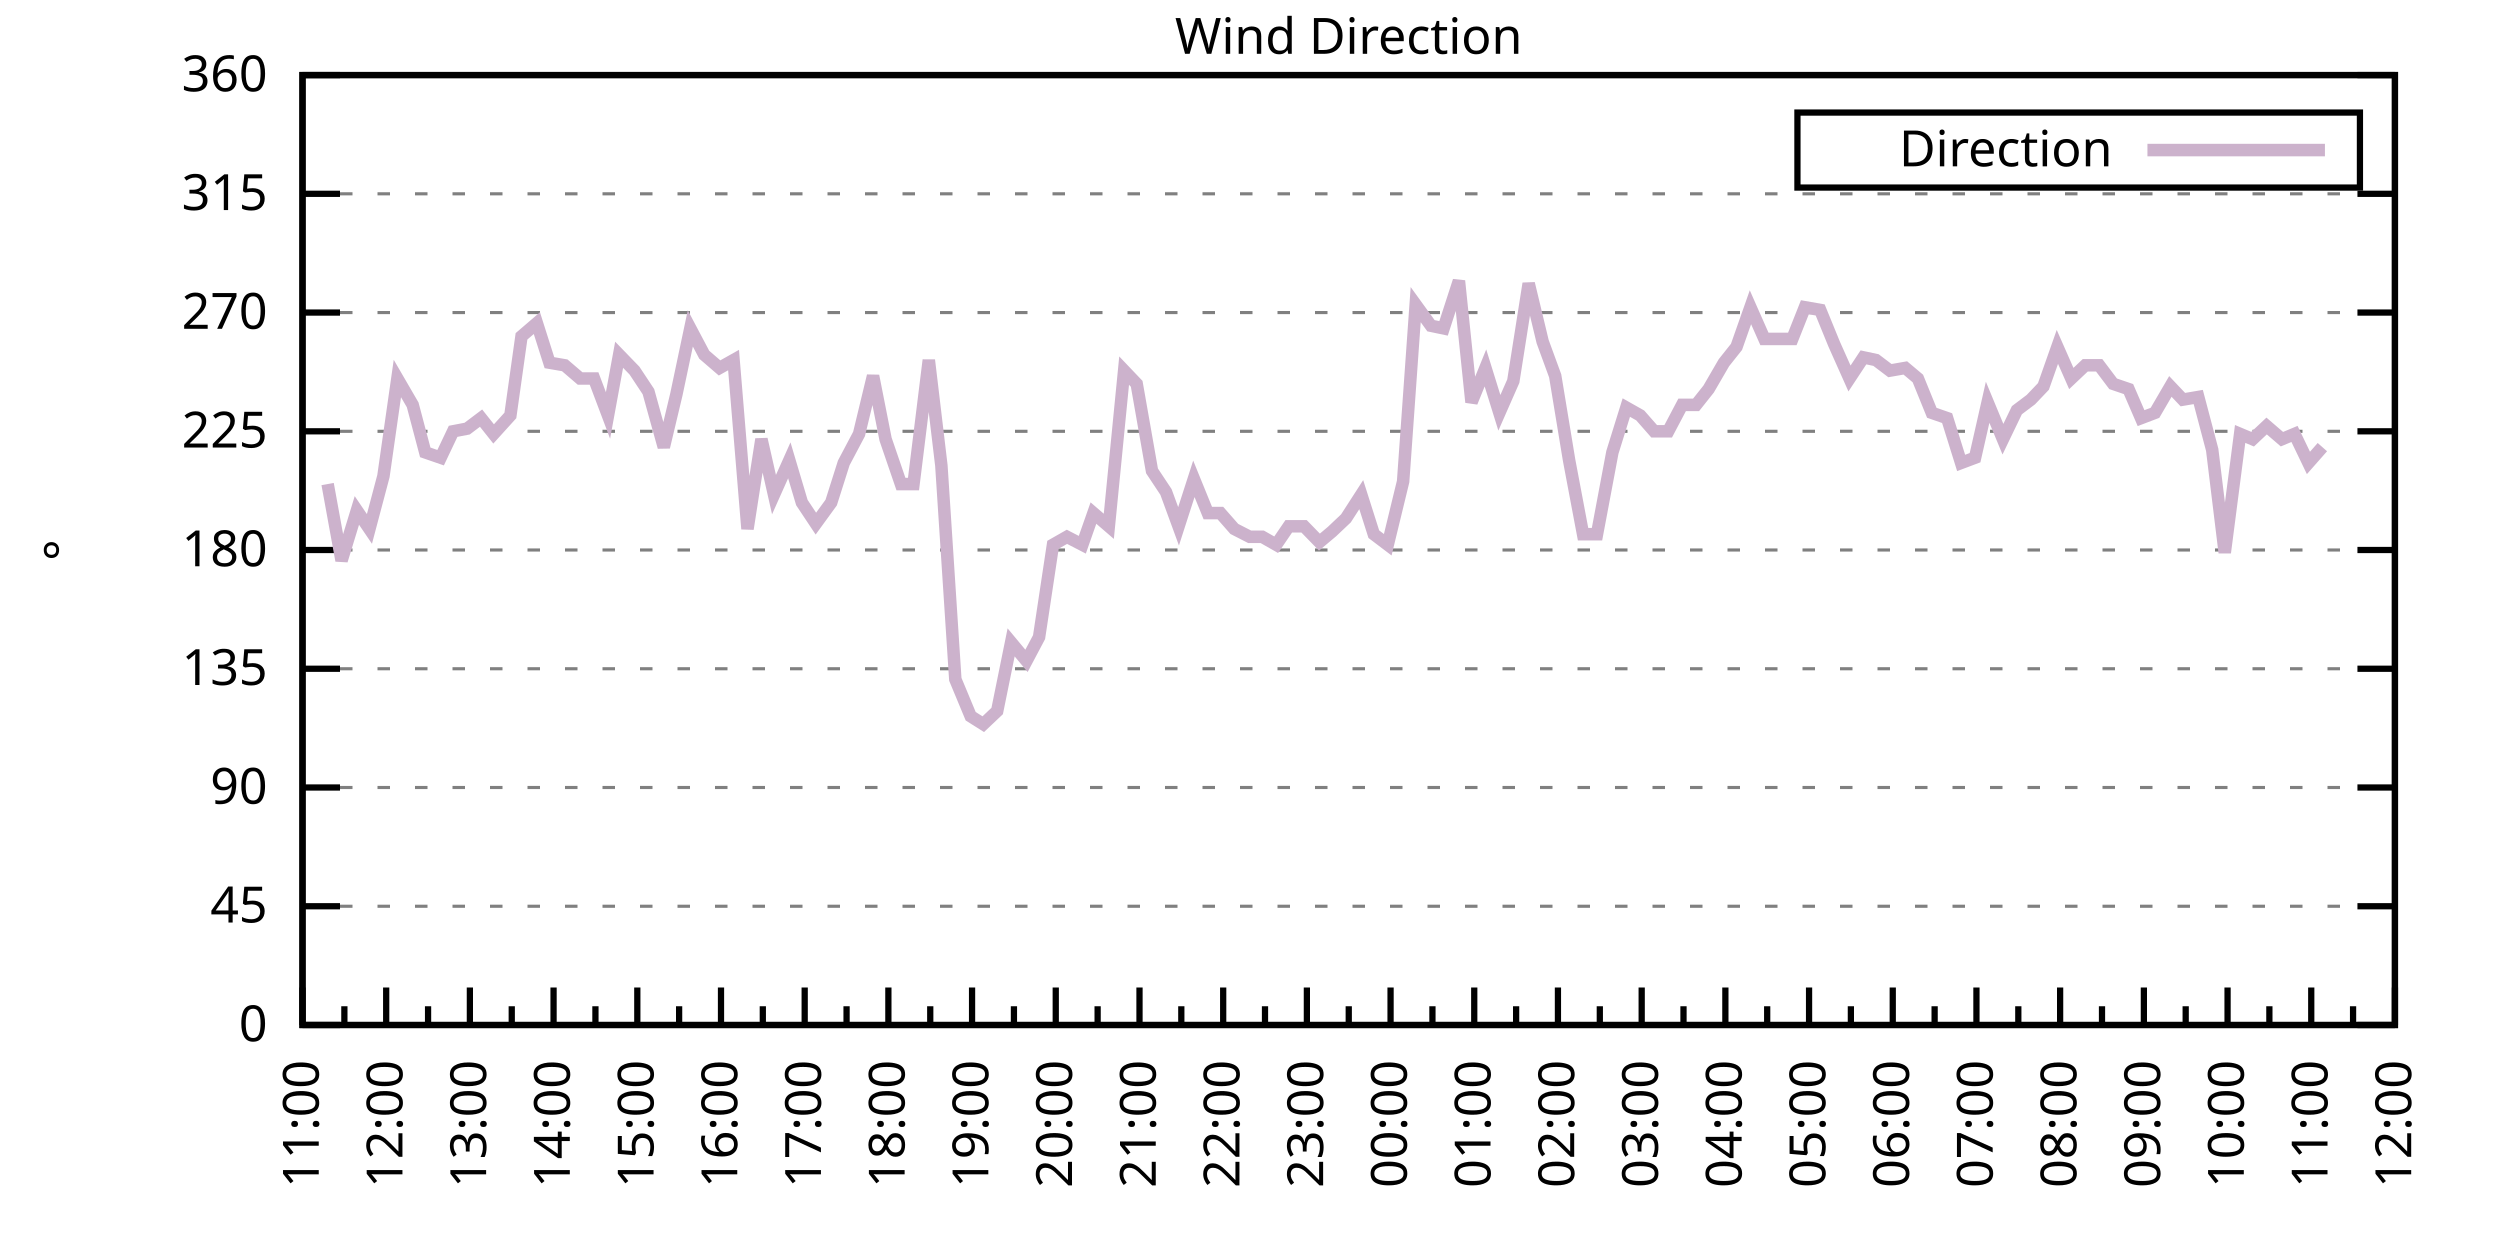
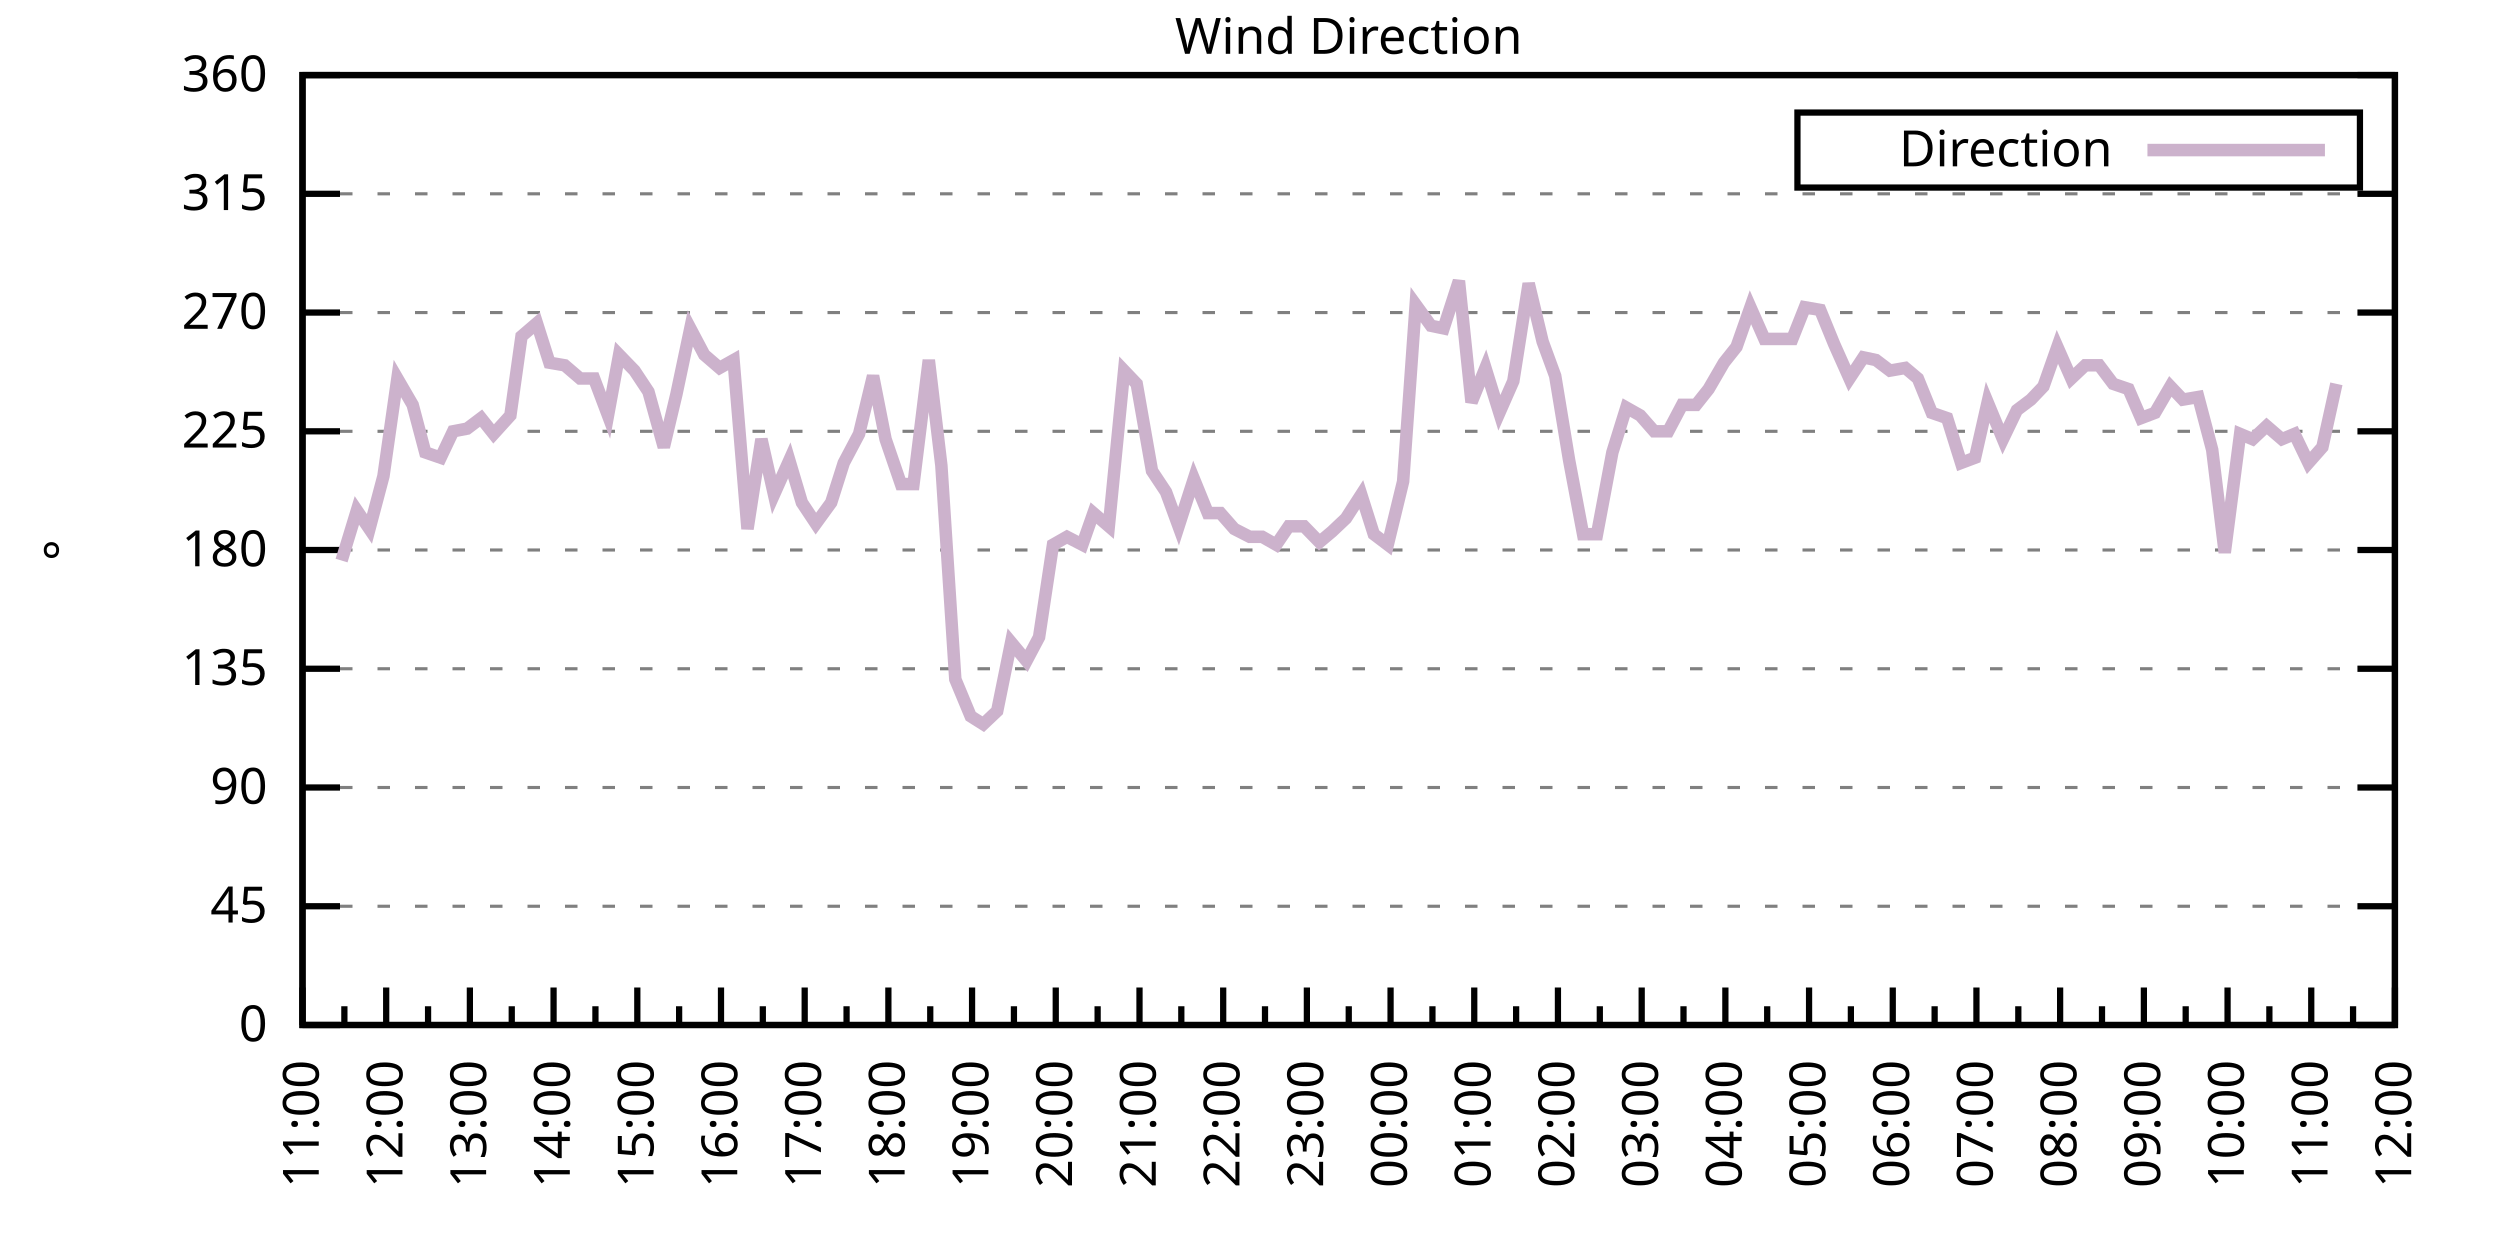
<svg xmlns="http://www.w3.org/2000/svg" xmlns:xlink="http://www.w3.org/1999/xlink" width="400" height="200" viewBox="0 0 400 200">
  <g id="gnuplot_canvas">
    <rect x="0" y="0" width="400" height="200" fill="none" />
    <defs>
      <circle id="gpDot" r="0.5" stroke-width="0.5" stroke="currentColor" />
      <path id="gpPt0" stroke-width="0.333" stroke="currentColor" d="M-1,0 h2 M0,-1 v2" />
      <path id="gpPt1" stroke-width="0.333" stroke="currentColor" d="M-1,-1 L1,1 M1,-1 L-1,1" />
      <path id="gpPt2" stroke-width="0.333" stroke="currentColor" d="M-1,0 L1,0 M0,-1 L0,1 M-1,-1 L1,1 M-1,1 L1,-1" />
      <rect id="gpPt3" stroke-width="0.333" stroke="currentColor" x="-1" y="-1" width="2" height="2" />
      <rect id="gpPt4" stroke-width="0.333" stroke="currentColor" fill="currentColor" x="-1" y="-1" width="2" height="2" />
      <circle id="gpPt5" stroke-width="0.333" stroke="currentColor" cx="0" cy="0" r="1" />
      <use xlink:href="#gpPt5" id="gpPt6" fill="currentColor" stroke="none" />
      <path id="gpPt7" stroke-width="0.333" stroke="currentColor" d="M0,-1.33 L-1.33,0.67 L1.33,0.67 z" />
      <use xlink:href="#gpPt7" id="gpPt8" fill="currentColor" stroke="none" />
      <use xlink:href="#gpPt7" id="gpPt9" stroke="currentColor" transform="rotate(180)" />
      <use xlink:href="#gpPt9" id="gpPt10" fill="currentColor" stroke="none" />
      <use xlink:href="#gpPt3" id="gpPt11" stroke="currentColor" transform="rotate(45)" />
      <use xlink:href="#gpPt11" id="gpPt12" fill="currentColor" stroke="none" />
      <path id="gpPt13" stroke-width="0.333" stroke="currentColor" d="M0,1.330 L1.265,0.411 L0.782,-1.067 L-0.782,-1.076 L-1.265,0.411 z" />
      <use xlink:href="#gpPt13" id="gpPt14" fill="currentColor" stroke="none" />
      <filter id="textbox" filterUnits="objectBoundingBox" x="0" y="0" height="1" width="1">
        <feFlood flood-color="white" flood-opacity="1" result="bgnd" />
        <feComposite in="SourceGraphic" in2="bgnd" operator="atop" />
      </filter>
      <filter id="greybox" filterUnits="objectBoundingBox" x="0" y="0" height="1" width="1">
        <feFlood flood-color="lightgrey" flood-opacity="1" result="grey" />
        <feComposite in="SourceGraphic" in2="grey" operator="atop" />
      </filter>
    </defs>
    <g fill="none" color="white" stroke="currentColor" stroke-width="1.00" stroke-linecap="butt" stroke-linejoin="miter">
</g>
    <g fill="none" color="black" stroke="currentColor" stroke-width="1.00" stroke-linecap="butt" stroke-linejoin="miter">
      <g stroke="none" shape-rendering="crispEdges">
        <polygon fill="rgb(255, 255, 255)" points="48.40,164.00 383.18,164.00 383.18,12.02 48.40,12.02 " />
      </g>
    </g>
    <g fill="none" color="black" stroke="currentColor" stroke-width="1.00" stroke-linecap="butt" stroke-linejoin="miter">
</g>
    <g fill="none" color="black" stroke="black" stroke-width="0.50" stroke-linecap="butt" stroke-linejoin="miter">
</g>
    <g fill="none" color="gray" stroke="currentColor" stroke-width="0.50" stroke-linecap="butt" stroke-linejoin="miter">
      <path stroke="gray" stroke-dasharray="2,4" class="gridline" d="M48.40,164.00 L383.19,164.00  " />
    </g>
    <g fill="none" color="gray" stroke="gray" stroke-width="1.00" stroke-linecap="butt" stroke-linejoin="miter">
</g>
    <g fill="none" color="black" stroke="currentColor" stroke-width="1.00" stroke-linecap="butt" stroke-linejoin="miter">
      <path stroke="black" d="M48.40,164.00 L54.40,164.00 M383.19,164.00 L377.19,164.00  " />
      <g transform="translate(42.80,166.60)" stroke="none" fill="black" font-family="Sans" font-size="8.00" text-anchor="end">
        <text>
          <tspan font-family="Sans"> 0</tspan>
        </text>
      </g>
    </g>
    <g fill="none" color="black" stroke="currentColor" stroke-width="1.00" stroke-linecap="butt" stroke-linejoin="miter">
</g>
    <g fill="none" color="black" stroke="black" stroke-width="0.50" stroke-linecap="butt" stroke-linejoin="miter">
</g>
    <g fill="none" color="gray" stroke="currentColor" stroke-width="0.50" stroke-linecap="butt" stroke-linejoin="miter">
      <path stroke="gray" stroke-dasharray="2,4" class="gridline" d="M48.40,145.00 L383.19,145.00  " />
    </g>
    <g fill="none" color="gray" stroke="gray" stroke-width="1.00" stroke-linecap="butt" stroke-linejoin="miter">
</g>
    <g fill="none" color="black" stroke="currentColor" stroke-width="1.00" stroke-linecap="butt" stroke-linejoin="miter">
      <path stroke="black" d="M48.40,145.00 L54.40,145.00 M383.19,145.00 L377.19,145.00  " />
      <g transform="translate(42.80,147.60)" stroke="none" fill="black" font-family="Sans" font-size="8.00" text-anchor="end">
        <text>
          <tspan font-family="Sans"> 45</tspan>
        </text>
      </g>
    </g>
    <g fill="none" color="black" stroke="currentColor" stroke-width="1.00" stroke-linecap="butt" stroke-linejoin="miter">
</g>
    <g fill="none" color="black" stroke="black" stroke-width="0.50" stroke-linecap="butt" stroke-linejoin="miter">
</g>
    <g fill="none" color="gray" stroke="currentColor" stroke-width="0.50" stroke-linecap="butt" stroke-linejoin="miter">
      <path stroke="gray" stroke-dasharray="2,4" class="gridline" d="M48.40,126.00 L383.19,126.00  " />
    </g>
    <g fill="none" color="gray" stroke="gray" stroke-width="1.00" stroke-linecap="butt" stroke-linejoin="miter">
</g>
    <g fill="none" color="black" stroke="currentColor" stroke-width="1.00" stroke-linecap="butt" stroke-linejoin="miter">
      <path stroke="black" d="M48.40,126.00 L54.40,126.00 M383.19,126.00 L377.19,126.00  " />
      <g transform="translate(42.80,128.60)" stroke="none" fill="black" font-family="Sans" font-size="8.00" text-anchor="end">
        <text>
          <tspan font-family="Sans"> 90</tspan>
        </text>
      </g>
    </g>
    <g fill="none" color="black" stroke="currentColor" stroke-width="1.00" stroke-linecap="butt" stroke-linejoin="miter">
</g>
    <g fill="none" color="black" stroke="black" stroke-width="0.50" stroke-linecap="butt" stroke-linejoin="miter">
</g>
    <g fill="none" color="gray" stroke="currentColor" stroke-width="0.50" stroke-linecap="butt" stroke-linejoin="miter">
      <path stroke="gray" stroke-dasharray="2,4" class="gridline" d="M48.40,107.00 L383.19,107.00  " />
    </g>
    <g fill="none" color="gray" stroke="gray" stroke-width="1.00" stroke-linecap="butt" stroke-linejoin="miter">
</g>
    <g fill="none" color="black" stroke="currentColor" stroke-width="1.00" stroke-linecap="butt" stroke-linejoin="miter">
      <path stroke="black" d="M48.40,107.00 L54.40,107.00 M383.19,107.00 L377.19,107.00  " />
      <g transform="translate(42.80,109.60)" stroke="none" fill="black" font-family="Sans" font-size="8.00" text-anchor="end">
        <text>
          <tspan font-family="Sans"> 135</tspan>
        </text>
      </g>
    </g>
    <g fill="none" color="black" stroke="currentColor" stroke-width="1.00" stroke-linecap="butt" stroke-linejoin="miter">
</g>
    <g fill="none" color="black" stroke="black" stroke-width="0.50" stroke-linecap="butt" stroke-linejoin="miter">
</g>
    <g fill="none" color="gray" stroke="currentColor" stroke-width="0.50" stroke-linecap="butt" stroke-linejoin="miter">
      <path stroke="gray" stroke-dasharray="2,4" class="gridline" d="M48.40,88.00 L383.19,88.00  " />
    </g>
    <g fill="none" color="gray" stroke="gray" stroke-width="1.00" stroke-linecap="butt" stroke-linejoin="miter">
</g>
    <g fill="none" color="black" stroke="currentColor" stroke-width="1.00" stroke-linecap="butt" stroke-linejoin="miter">
      <path stroke="black" d="M48.40,88.00 L54.40,88.00 M383.19,88.00 L377.19,88.00  " />
      <g transform="translate(42.80,90.60)" stroke="none" fill="black" font-family="Sans" font-size="8.00" text-anchor="end">
        <text>
          <tspan font-family="Sans"> 180</tspan>
        </text>
      </g>
    </g>
    <g fill="none" color="black" stroke="currentColor" stroke-width="1.00" stroke-linecap="butt" stroke-linejoin="miter">
</g>
    <g fill="none" color="black" stroke="black" stroke-width="0.50" stroke-linecap="butt" stroke-linejoin="miter">
</g>
    <g fill="none" color="gray" stroke="currentColor" stroke-width="0.50" stroke-linecap="butt" stroke-linejoin="miter">
      <path stroke="gray" stroke-dasharray="2,4" class="gridline" d="M48.40,69.01 L383.19,69.01  " />
    </g>
    <g fill="none" color="gray" stroke="gray" stroke-width="1.00" stroke-linecap="butt" stroke-linejoin="miter">
</g>
    <g fill="none" color="black" stroke="currentColor" stroke-width="1.00" stroke-linecap="butt" stroke-linejoin="miter">
      <path stroke="black" d="M48.40,69.01 L54.40,69.01 M383.19,69.01 L377.19,69.01  " />
      <g transform="translate(42.80,71.61)" stroke="none" fill="black" font-family="Sans" font-size="8.00" text-anchor="end">
        <text>
          <tspan font-family="Sans"> 225</tspan>
        </text>
      </g>
    </g>
    <g fill="none" color="black" stroke="currentColor" stroke-width="1.00" stroke-linecap="butt" stroke-linejoin="miter">
</g>
    <g fill="none" color="black" stroke="black" stroke-width="0.50" stroke-linecap="butt" stroke-linejoin="miter">
</g>
    <g fill="none" color="gray" stroke="currentColor" stroke-width="0.50" stroke-linecap="butt" stroke-linejoin="miter">
      <path stroke="gray" stroke-dasharray="2,4" class="gridline" d="M48.40,50.01 L383.19,50.01  " />
    </g>
    <g fill="none" color="gray" stroke="gray" stroke-width="1.00" stroke-linecap="butt" stroke-linejoin="miter">
</g>
    <g fill="none" color="black" stroke="currentColor" stroke-width="1.00" stroke-linecap="butt" stroke-linejoin="miter">
      <path stroke="black" d="M48.40,50.01 L54.40,50.01 M383.19,50.01 L377.19,50.01  " />
      <g transform="translate(42.80,52.61)" stroke="none" fill="black" font-family="Sans" font-size="8.00" text-anchor="end">
        <text>
          <tspan font-family="Sans"> 270</tspan>
        </text>
      </g>
    </g>
    <g fill="none" color="black" stroke="currentColor" stroke-width="1.00" stroke-linecap="butt" stroke-linejoin="miter">
</g>
    <g fill="none" color="black" stroke="black" stroke-width="0.50" stroke-linecap="butt" stroke-linejoin="miter">
</g>
    <g fill="none" color="gray" stroke="currentColor" stroke-width="0.50" stroke-linecap="butt" stroke-linejoin="miter">
      <path stroke="gray" stroke-dasharray="2,4" class="gridline" d="M48.40,31.01 L383.19,31.01  " />
    </g>
    <g fill="none" color="gray" stroke="gray" stroke-width="1.00" stroke-linecap="butt" stroke-linejoin="miter">
</g>
    <g fill="none" color="black" stroke="currentColor" stroke-width="1.00" stroke-linecap="butt" stroke-linejoin="miter">
      <path stroke="black" d="M48.40,31.01 L54.40,31.01 M383.19,31.01 L377.19,31.01  " />
      <g transform="translate(42.80,33.61)" stroke="none" fill="black" font-family="Sans" font-size="8.00" text-anchor="end">
        <text>
          <tspan font-family="Sans"> 315</tspan>
        </text>
      </g>
    </g>
    <g fill="none" color="black" stroke="currentColor" stroke-width="1.00" stroke-linecap="butt" stroke-linejoin="miter">
</g>
    <g fill="none" color="black" stroke="black" stroke-width="0.50" stroke-linecap="butt" stroke-linejoin="miter">
</g>
    <g fill="none" color="gray" stroke="currentColor" stroke-width="0.50" stroke-linecap="butt" stroke-linejoin="miter">
      <path stroke="gray" stroke-dasharray="2,4" class="gridline" d="M48.40,12.01 L383.19,12.01  " />
    </g>
    <g fill="none" color="gray" stroke="gray" stroke-width="1.00" stroke-linecap="butt" stroke-linejoin="miter">
</g>
    <g fill="none" color="black" stroke="currentColor" stroke-width="1.00" stroke-linecap="butt" stroke-linejoin="miter">
      <path stroke="black" d="M48.40,12.01 L54.40,12.01 M383.19,12.01 L377.19,12.01  " />
      <g transform="translate(42.80,14.61)" stroke="none" fill="black" font-family="Sans" font-size="8.00" text-anchor="end">
        <text>
          <tspan font-family="Sans"> 360</tspan>
        </text>
      </g>
    </g>
    <g fill="none" color="black" stroke="currentColor" stroke-width="1.00" stroke-linecap="butt" stroke-linejoin="miter">
      <path stroke="black" d="M48.40,164.00 L48.40,158.00  " />
      <g transform="translate(51.00,169.60) rotate(270)" stroke="none" fill="black" font-family="Sans" font-size="8.00" text-anchor="end">
        <text>
          <tspan font-family="Sans">11:00</tspan>
        </text>
      </g>
    </g>
    <g fill="none" color="black" stroke="currentColor" stroke-width="1.00" stroke-linecap="butt" stroke-linejoin="miter">
      <path stroke="black" d="M55.10,164.00 L55.10,161.00 M61.79,164.00 L61.79,158.00  " />
      <g transform="translate(64.39,169.60) rotate(270)" stroke="none" fill="black" font-family="Sans" font-size="8.00" text-anchor="end">
        <text>
          <tspan font-family="Sans">12:00</tspan>
        </text>
      </g>
    </g>
    <g fill="none" color="black" stroke="currentColor" stroke-width="1.00" stroke-linecap="butt" stroke-linejoin="miter">
      <path stroke="black" d="M68.49,164.00 L68.49,161.00 M75.18,164.00 L75.18,158.00  " />
      <g transform="translate(77.78,169.60) rotate(270)" stroke="none" fill="black" font-family="Sans" font-size="8.00" text-anchor="end">
        <text>
          <tspan font-family="Sans">13:00</tspan>
        </text>
      </g>
    </g>
    <g fill="none" color="black" stroke="currentColor" stroke-width="1.00" stroke-linecap="butt" stroke-linejoin="miter">
      <path stroke="black" d="M81.88,164.00 L81.88,161.00 M88.57,164.00 L88.57,158.00  " />
      <g transform="translate(91.17,169.60) rotate(270)" stroke="none" fill="black" font-family="Sans" font-size="8.00" text-anchor="end">
        <text>
          <tspan font-family="Sans">14:00</tspan>
        </text>
      </g>
    </g>
    <g fill="none" color="black" stroke="currentColor" stroke-width="1.00" stroke-linecap="butt" stroke-linejoin="miter">
      <path stroke="black" d="M95.27,164.00 L95.27,161.00 M101.97,164.00 L101.97,158.00  " />
      <g transform="translate(104.57,169.60) rotate(270)" stroke="none" fill="black" font-family="Sans" font-size="8.00" text-anchor="end">
        <text>
          <tspan font-family="Sans">15:00</tspan>
        </text>
      </g>
    </g>
    <g fill="none" color="black" stroke="currentColor" stroke-width="1.00" stroke-linecap="butt" stroke-linejoin="miter">
      <path stroke="black" d="M108.66,164.00 L108.66,161.00 M115.36,164.00 L115.36,158.00  " />
      <g transform="translate(117.96,169.60) rotate(270)" stroke="none" fill="black" font-family="Sans" font-size="8.00" text-anchor="end">
        <text>
          <tspan font-family="Sans">16:00</tspan>
        </text>
      </g>
    </g>
    <g fill="none" color="black" stroke="currentColor" stroke-width="1.00" stroke-linecap="butt" stroke-linejoin="miter">
      <path stroke="black" d="M122.05,164.00 L122.05,161.00 M128.75,164.00 L128.75,158.00  " />
      <g transform="translate(131.35,169.60) rotate(270)" stroke="none" fill="black" font-family="Sans" font-size="8.00" text-anchor="end">
        <text>
          <tspan font-family="Sans">17:00</tspan>
        </text>
      </g>
    </g>
    <g fill="none" color="black" stroke="currentColor" stroke-width="1.00" stroke-linecap="butt" stroke-linejoin="miter">
      <path stroke="black" d="M135.45,164.00 L135.45,161.00 M142.14,164.00 L142.14,158.00  " />
      <g transform="translate(144.74,169.60) rotate(270)" stroke="none" fill="black" font-family="Sans" font-size="8.00" text-anchor="end">
        <text>
          <tspan font-family="Sans">18:00</tspan>
        </text>
      </g>
    </g>
    <g fill="none" color="black" stroke="currentColor" stroke-width="1.00" stroke-linecap="butt" stroke-linejoin="miter">
      <path stroke="black" d="M148.84,164.00 L148.84,161.00 M155.53,164.00 L155.53,158.00  " />
      <g transform="translate(158.13,169.60) rotate(270)" stroke="none" fill="black" font-family="Sans" font-size="8.00" text-anchor="end">
        <text>
          <tspan font-family="Sans">19:00</tspan>
        </text>
      </g>
    </g>
    <g fill="none" color="black" stroke="currentColor" stroke-width="1.00" stroke-linecap="butt" stroke-linejoin="miter">
      <path stroke="black" d="M162.23,164.00 L162.23,161.00 M168.92,164.00 L168.92,158.00  " />
      <g transform="translate(171.52,169.60) rotate(270)" stroke="none" fill="black" font-family="Sans" font-size="8.00" text-anchor="end">
        <text>
          <tspan font-family="Sans">20:00</tspan>
        </text>
      </g>
    </g>
    <g fill="none" color="black" stroke="currentColor" stroke-width="1.00" stroke-linecap="butt" stroke-linejoin="miter">
      <path stroke="black" d="M175.62,164.00 L175.62,161.00 M182.32,164.00 L182.32,158.00  " />
      <g transform="translate(184.92,169.60) rotate(270)" stroke="none" fill="black" font-family="Sans" font-size="8.00" text-anchor="end">
        <text>
          <tspan font-family="Sans">21:00</tspan>
        </text>
      </g>
    </g>
    <g fill="none" color="black" stroke="currentColor" stroke-width="1.00" stroke-linecap="butt" stroke-linejoin="miter">
      <path stroke="black" d="M189.01,164.00 L189.01,161.00 M195.71,164.00 L195.71,158.00  " />
      <g transform="translate(198.31,169.60) rotate(270)" stroke="none" fill="black" font-family="Sans" font-size="8.00" text-anchor="end">
        <text>
          <tspan font-family="Sans">22:00</tspan>
        </text>
      </g>
    </g>
    <g fill="none" color="black" stroke="currentColor" stroke-width="1.00" stroke-linecap="butt" stroke-linejoin="miter">
      <path stroke="black" d="M202.40,164.00 L202.40,161.00 M209.10,164.00 L209.10,158.00  " />
      <g transform="translate(211.70,169.60) rotate(270)" stroke="none" fill="black" font-family="Sans" font-size="8.00" text-anchor="end">
        <text>
          <tspan font-family="Sans">23:00</tspan>
        </text>
      </g>
    </g>
    <g fill="none" color="black" stroke="currentColor" stroke-width="1.00" stroke-linecap="butt" stroke-linejoin="miter">
      <path stroke="black" d="M215.80,164.00 L215.80,161.00 M222.49,164.00 L222.49,158.00  " />
      <g transform="translate(225.09,169.60) rotate(270)" stroke="none" fill="black" font-family="Sans" font-size="8.00" text-anchor="end">
        <text>
          <tspan font-family="Sans">00:00</tspan>
        </text>
      </g>
    </g>
    <g fill="none" color="black" stroke="currentColor" stroke-width="1.00" stroke-linecap="butt" stroke-linejoin="miter">
      <path stroke="black" d="M229.19,164.00 L229.19,161.00 M235.88,164.00 L235.88,158.00  " />
      <g transform="translate(238.48,169.60) rotate(270)" stroke="none" fill="black" font-family="Sans" font-size="8.00" text-anchor="end">
        <text>
          <tspan font-family="Sans">01:00</tspan>
        </text>
      </g>
    </g>
    <g fill="none" color="black" stroke="currentColor" stroke-width="1.00" stroke-linecap="butt" stroke-linejoin="miter">
      <path stroke="black" d="M242.58,164.00 L242.58,161.00 M249.27,164.00 L249.27,158.00  " />
      <g transform="translate(251.87,169.60) rotate(270)" stroke="none" fill="black" font-family="Sans" font-size="8.00" text-anchor="end">
        <text>
          <tspan font-family="Sans">02:00</tspan>
        </text>
      </g>
    </g>
    <g fill="none" color="black" stroke="currentColor" stroke-width="1.00" stroke-linecap="butt" stroke-linejoin="miter">
      <path stroke="black" d="M255.97,164.00 L255.97,161.00 M262.67,164.00 L262.67,158.00  " />
      <g transform="translate(265.27,169.60) rotate(270)" stroke="none" fill="black" font-family="Sans" font-size="8.00" text-anchor="end">
        <text>
          <tspan font-family="Sans">03:00</tspan>
        </text>
      </g>
    </g>
    <g fill="none" color="black" stroke="currentColor" stroke-width="1.00" stroke-linecap="butt" stroke-linejoin="miter">
      <path stroke="black" d="M269.36,164.00 L269.36,161.00 M276.06,164.00 L276.06,158.00  " />
      <g transform="translate(278.66,169.60) rotate(270)" stroke="none" fill="black" font-family="Sans" font-size="8.00" text-anchor="end">
        <text>
          <tspan font-family="Sans">04:00</tspan>
        </text>
      </g>
    </g>
    <g fill="none" color="black" stroke="currentColor" stroke-width="1.00" stroke-linecap="butt" stroke-linejoin="miter">
      <path stroke="black" d="M282.75,164.00 L282.75,161.00 M289.45,164.00 L289.45,158.00  " />
      <g transform="translate(292.05,169.60) rotate(270)" stroke="none" fill="black" font-family="Sans" font-size="8.00" text-anchor="end">
        <text>
          <tspan font-family="Sans">05:00</tspan>
        </text>
      </g>
    </g>
    <g fill="none" color="black" stroke="currentColor" stroke-width="1.00" stroke-linecap="butt" stroke-linejoin="miter">
      <path stroke="black" d="M296.14,164.00 L296.14,161.00 M302.84,164.00 L302.84,158.00  " />
      <g transform="translate(305.44,169.60) rotate(270)" stroke="none" fill="black" font-family="Sans" font-size="8.00" text-anchor="end">
        <text>
          <tspan font-family="Sans">06:00</tspan>
        </text>
      </g>
    </g>
    <g fill="none" color="black" stroke="currentColor" stroke-width="1.00" stroke-linecap="butt" stroke-linejoin="miter">
      <path stroke="black" d="M309.54,164.00 L309.54,161.00 M316.23,164.00 L316.23,158.00  " />
      <g transform="translate(318.83,169.60) rotate(270)" stroke="none" fill="black" font-family="Sans" font-size="8.00" text-anchor="end">
        <text>
          <tspan font-family="Sans">07:00</tspan>
        </text>
      </g>
    </g>
    <g fill="none" color="black" stroke="currentColor" stroke-width="1.00" stroke-linecap="butt" stroke-linejoin="miter">
      <path stroke="black" d="M322.93,164.00 L322.93,161.00 M329.62,164.00 L329.62,158.00  " />
      <g transform="translate(332.22,169.60) rotate(270)" stroke="none" fill="black" font-family="Sans" font-size="8.00" text-anchor="end">
        <text>
          <tspan font-family="Sans">08:00</tspan>
        </text>
      </g>
    </g>
    <g fill="none" color="black" stroke="currentColor" stroke-width="1.00" stroke-linecap="butt" stroke-linejoin="miter">
      <path stroke="black" d="M336.32,164.00 L336.32,161.00 M343.02,164.00 L343.02,158.00  " />
      <g transform="translate(345.62,169.60) rotate(270)" stroke="none" fill="black" font-family="Sans" font-size="8.00" text-anchor="end">
        <text>
          <tspan font-family="Sans">09:00</tspan>
        </text>
      </g>
    </g>
    <g fill="none" color="black" stroke="currentColor" stroke-width="1.00" stroke-linecap="butt" stroke-linejoin="miter">
      <path stroke="black" d="M349.71,164.00 L349.71,161.00 M356.41,164.00 L356.41,158.00  " />
      <g transform="translate(359.01,169.60) rotate(270)" stroke="none" fill="black" font-family="Sans" font-size="8.00" text-anchor="end">
        <text>
          <tspan font-family="Sans">10:00</tspan>
        </text>
      </g>
    </g>
    <g fill="none" color="black" stroke="currentColor" stroke-width="1.00" stroke-linecap="butt" stroke-linejoin="miter">
      <path stroke="black" d="M363.10,164.00 L363.10,161.00 M369.80,164.00 L369.80,158.00  " />
      <g transform="translate(372.40,169.60) rotate(270)" stroke="none" fill="black" font-family="Sans" font-size="8.00" text-anchor="end">
        <text>
          <tspan font-family="Sans">11:00</tspan>
        </text>
      </g>
    </g>
    <g fill="none" color="black" stroke="currentColor" stroke-width="1.00" stroke-linecap="butt" stroke-linejoin="miter">
      <path stroke="black" d="M376.49,164.00 L376.49,161.00 M383.19,164.00 L383.19,158.00  " />
      <g transform="translate(385.79,169.60) rotate(270)" stroke="none" fill="black" font-family="Sans" font-size="8.00" text-anchor="end">
        <text>
          <tspan font-family="Sans">12:00</tspan>
        </text>
      </g>
    </g>
    <g fill="none" color="black" stroke="currentColor" stroke-width="1.00" stroke-linecap="butt" stroke-linejoin="miter">
</g>
    <g fill="none" color="black" stroke="currentColor" stroke-width="1.00" stroke-linecap="butt" stroke-linejoin="miter">
      <path stroke="black" d="M48.40,12.01 L48.40,164.00 L383.19,164.00 L383.19,12.01 L48.40,12.01 Z  " />
    </g>
    <g fill="none" color="black" stroke="currentColor" stroke-width="1.00" stroke-linecap="butt" stroke-linejoin="miter">
      <g transform="translate(12.80,88.01) rotate(270)" stroke="none" fill="black" font-family="Sans" font-size="8.00" text-anchor="middle">
        <text>
          <tspan font-family="Sans">°</tspan>
        </text>
      </g>
    </g>
    <g fill="none" color="black" stroke="currentColor" stroke-width="1.00" stroke-linecap="butt" stroke-linejoin="miter">
</g>
    <g fill="none" color="black" stroke="currentColor" stroke-width="1.00" stroke-linecap="butt" stroke-linejoin="miter">
      <path stroke="black" d="M287.59,30.01 L287.59,18.01 L377.59,18.01 L377.59,30.01 L287.59,30.01 Z  " />
    </g>
    <g id="Wind_direction_plot_1">
      <g fill="none" color="white" stroke="black" stroke-width="2.00" stroke-linecap="butt" stroke-linejoin="miter">
</g>
      <g fill="none" color="black" stroke="currentColor" stroke-width="2.00" stroke-linecap="butt" stroke-linejoin="miter">
        <g transform="translate(337.99,26.61)" stroke="none" fill="black" font-family="Sans" font-size="8.00" text-anchor="end">
          <text>
            <tspan font-family="Sans">Direction</tspan>
          </text>
        </g>
      </g>
      <g fill="none" color="black" stroke="currentColor" stroke-width="2.00" stroke-linecap="butt" stroke-linejoin="miter">
-         <path stroke="rgb(204, 178, 204)" d="M343.59,24.01 L371.99,24.01 M52.42,77.45 L54.65,89.69 L57.10,81.67 L59.11,84.63 L61.35,76.18 L63.58,60.56   L66.03,64.78 L68.04,72.38 L70.50,73.23 L72.50,69.01 L74.74,68.58 L76.97,66.90 L78.98,69.43 L81.66,66.47   L83.44,53.81 L85.90,51.70 L87.91,58.03 L90.36,58.45 L92.82,60.56 L95.05,60.56 L97.28,66.47 L99.06,56.76   L101.52,59.30 L103.75,62.67 L106.21,71.54 L108.22,63.10 L110.45,52.54 L112.68,56.76 L115.13,58.87 L117.37,57.61   L119.60,84.63 L121.83,70.27 L123.84,79.14 L126.29,73.65 L128.30,80.41 L130.54,83.78 L132.99,80.41 L135.00,74.07   L137.45,69.43 L139.69,60.14 L141.69,70.27 L144.15,77.45 L146.16,77.45 L148.61,57.61 L150.62,74.49 L152.85,108.69   L155.31,114.60 L157.32,115.87 L159.55,113.76 L161.78,102.78 L164.24,105.74 L166.25,101.94 L168.48,87.16 L170.71,85.89   L173.17,87.16 L174.95,82.09 L177.41,84.21 L179.86,59.30 L181.87,61.41 L184.32,75.34 L186.56,78.72 L188.57,84.21   L191.02,76.61 L193.25,82.09 L195.26,82.09 L197.49,84.63 L199.95,85.89 L201.96,85.89 L204.19,87.16 L206.20,84.21   L208.65,84.21 L211.11,86.74 L213.12,85.05 L215.35,82.94 L217.80,79.14 L219.81,85.47 L222.04,87.16 L224.50,77.03   L226.51,48.74 L228.96,52.12 L230.97,52.54 L233.43,44.94 L235.44,64.36 L237.67,58.87 L239.90,66.05 L242.13,60.98   L244.59,45.36 L246.82,54.65 L248.83,60.14 L251.06,73.65 L253.29,85.47 L255.52,85.47 L257.98,72.38 L260.21,65.21   L262.44,66.47 L264.67,69.01 L266.91,69.01 L269.14,64.78 L271.37,64.78 L273.38,62.25 L275.83,58.03 L277.84,55.50   L280.07,49.16 L282.31,54.23 L284.76,54.23 L286.77,54.23 L288.78,49.16 L291.23,49.59 L293.47,55.07 L295.92,60.56   L298.15,57.18 L300.16,57.61 L302.39,59.30 L304.85,58.87 L306.86,60.56 L309.09,66.05 L311.54,66.90 L313.78,74.07   L316.01,73.23 L318.02,64.36 L320.47,70.27 L322.70,65.63 L324.94,63.94 L326.95,61.83 L329.18,55.50 L331.41,60.56   L333.64,58.45 L335.87,58.45 L338.10,61.41 L340.56,62.25 L342.57,66.90 L344.80,66.05 L347.26,61.83 L349.26,63.94   L351.72,63.52 L353.95,71.96 L355.96,88.43 L358.42,69.43 L360.42,70.27 L362.66,68.16 L365.11,70.27 L367.12,69.43   L369.35,74.07 L371.58,71.54  " />
+         <path stroke="rgb(204, 178, 204)" d="M343.59,24.01 L371.99,24.01 M54.65,89.69 L57.10,81.67 L59.11,84.63 L61.35,76.18 L63.58,60.56 L66.03,64.78   L68.04,72.38 L70.50,73.23 L72.50,69.01 L74.74,68.58 L76.97,66.90 L78.98,69.43 L81.66,66.47 L83.44,53.81   L85.90,51.70 L87.91,58.03 L90.36,58.45 L92.82,60.56 L95.05,60.56 L97.28,66.47 L99.06,56.76 L101.52,59.30   L103.75,62.67 L106.21,71.54 L108.22,63.10 L110.45,52.54 L112.68,56.76 L115.13,58.87 L117.37,57.61 L119.60,84.63   L121.83,70.27 L123.84,79.14 L126.29,73.65 L128.30,80.41 L130.54,83.78 L132.99,80.41 L135.00,74.07 L137.45,69.43   L139.69,60.14 L141.69,70.27 L144.15,77.45 L146.16,77.45 L148.61,57.61 L150.62,74.49 L152.85,108.69 L155.31,114.60   L157.32,115.87 L159.55,113.76 L161.78,102.78 L164.24,105.74 L166.25,101.94 L168.48,87.16 L170.71,85.89 L173.17,87.16   L174.95,82.09 L177.41,84.21 L179.86,59.30 L181.87,61.41 L184.32,75.34 L186.56,78.72 L188.57,84.21 L191.02,76.61   L193.25,82.09 L195.26,82.09 L197.49,84.63 L199.95,85.89 L201.96,85.89 L204.19,87.16 L206.20,84.21 L208.65,84.21   L211.11,86.74 L213.12,85.05 L215.35,82.94 L217.80,79.14 L219.81,85.47 L222.04,87.16 L224.50,77.03 L226.51,48.74   L228.96,52.12 L230.97,52.54 L233.43,44.94 L235.44,64.36 L237.67,58.87 L239.90,66.05 L242.13,60.98 L244.59,45.36   L246.82,54.65 L248.83,60.14 L251.06,73.65 L253.29,85.47 L255.52,85.47 L257.98,72.38 L260.21,65.21 L262.44,66.47   L264.67,69.01 L266.91,69.01 L269.14,64.78 L271.37,64.78 L273.38,62.25 L275.83,58.03 L277.84,55.50 L280.07,49.16   L282.31,54.23 L284.76,54.23 L286.77,54.23 L288.78,49.16 L291.23,49.59 L293.47,55.07 L295.92,60.56 L298.15,57.18   L300.16,57.61 L302.39,59.30 L304.85,58.87 L306.86,60.56 L309.09,66.05 L311.54,66.90 L313.78,74.07 L316.01,73.23   L318.02,64.36 L320.47,70.27 L322.70,65.63 L324.94,63.94 L326.95,61.83 L329.18,55.50 L331.41,60.56 L333.64,58.45   L335.87,58.45 L338.10,61.41 L340.56,62.25 L342.57,66.90 L344.80,66.05 L347.26,61.83 L349.26,63.94 L351.72,63.52   L353.95,71.96 L355.96,88.43 L358.42,69.43 L360.42,70.27 L362.66,68.16 L365.11,70.27 L367.12,69.43 L369.35,74.07   L371.58,71.54 L373.82,61.41  " />
      </g>
    </g>
    <g fill="none" color="black" stroke="currentColor" stroke-width="2.00" stroke-linecap="butt" stroke-linejoin="miter">
</g>
    <g fill="none" color="black" stroke="black" stroke-width="1.00" stroke-linecap="butt" stroke-linejoin="miter">
</g>
    <g fill="none" color="black" stroke="currentColor" stroke-width="1.00" stroke-linecap="butt" stroke-linejoin="miter">
      <path stroke="black" d="M48.40,12.01 L48.40,164.00 L383.19,164.00 L383.19,12.01 L48.40,12.01 Z  " />
    </g>
    <g fill="none" color="black" stroke="currentColor" stroke-width="1.00" stroke-linecap="butt" stroke-linejoin="miter">
      <g transform="translate(215.79,8.61)" stroke="none" fill="black" font-family="Sans" font-size="8.00" text-anchor="middle">
        <text>
          <tspan font-family="Sans">Wind Direction</tspan>
        </text>
      </g>
    </g>
    <g fill="none" color="black" stroke="currentColor" stroke-width="1.00" stroke-linecap="butt" stroke-linejoin="miter">
</g>
  </g>
</svg>
